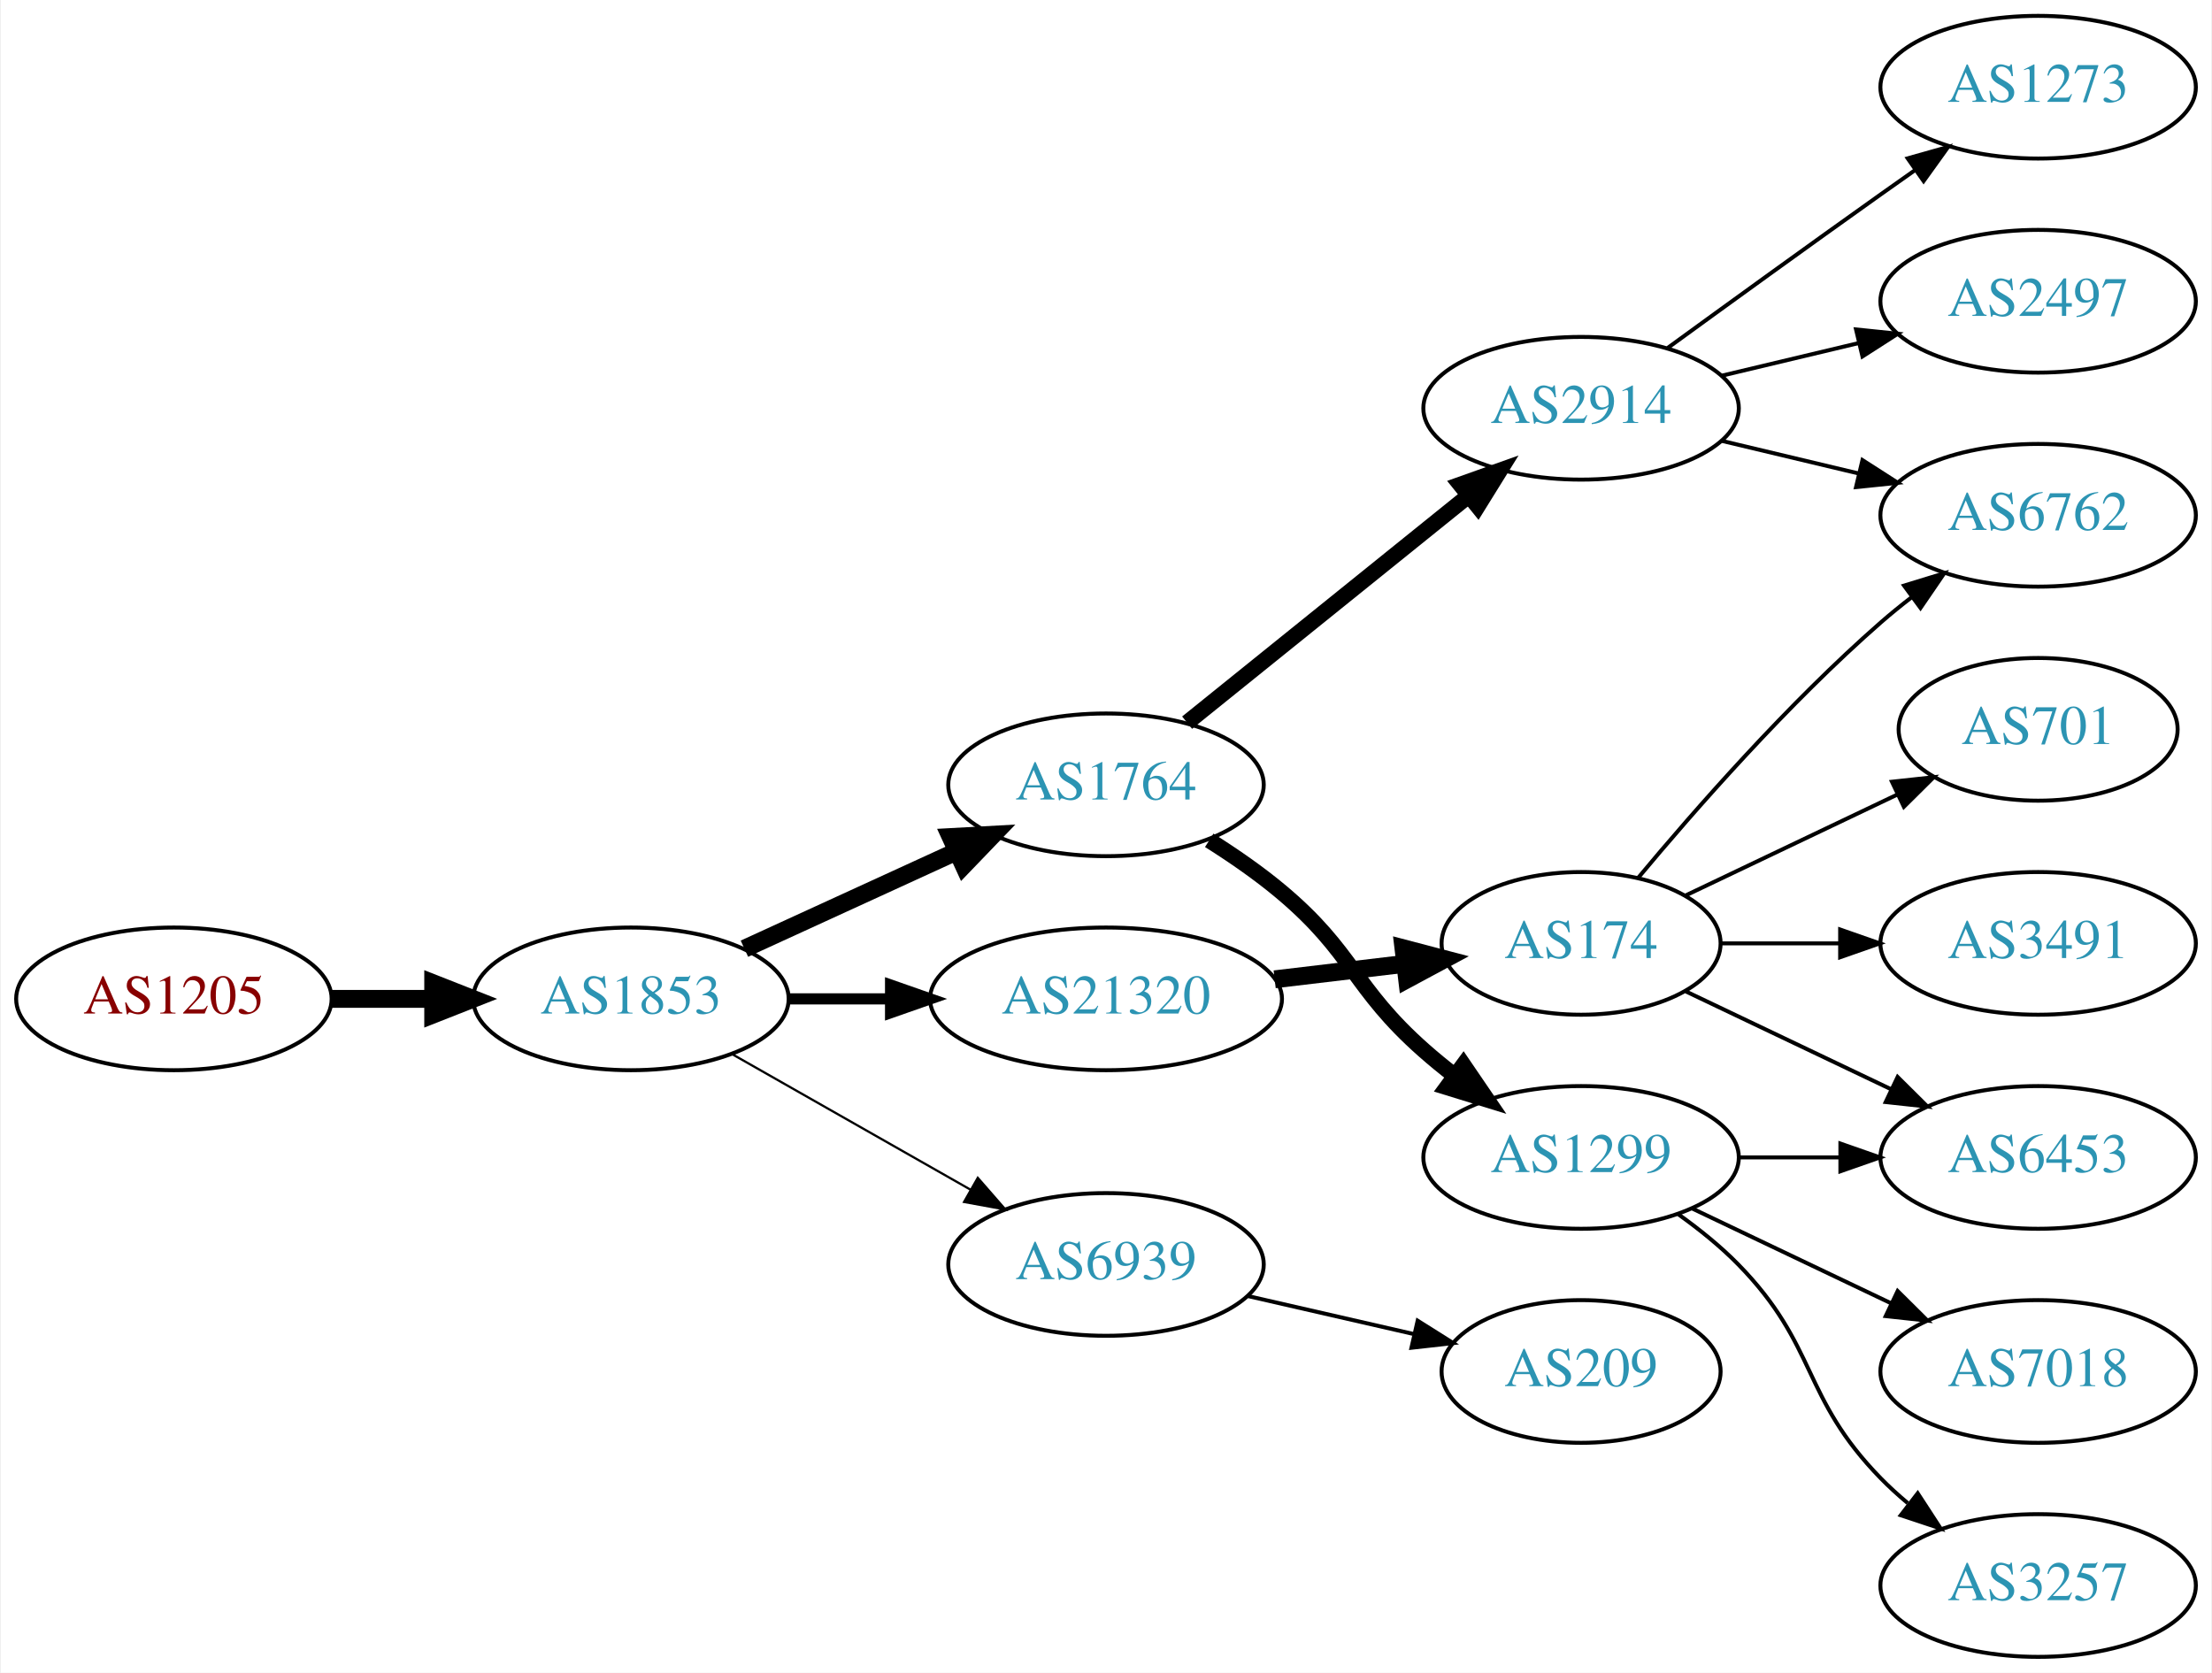
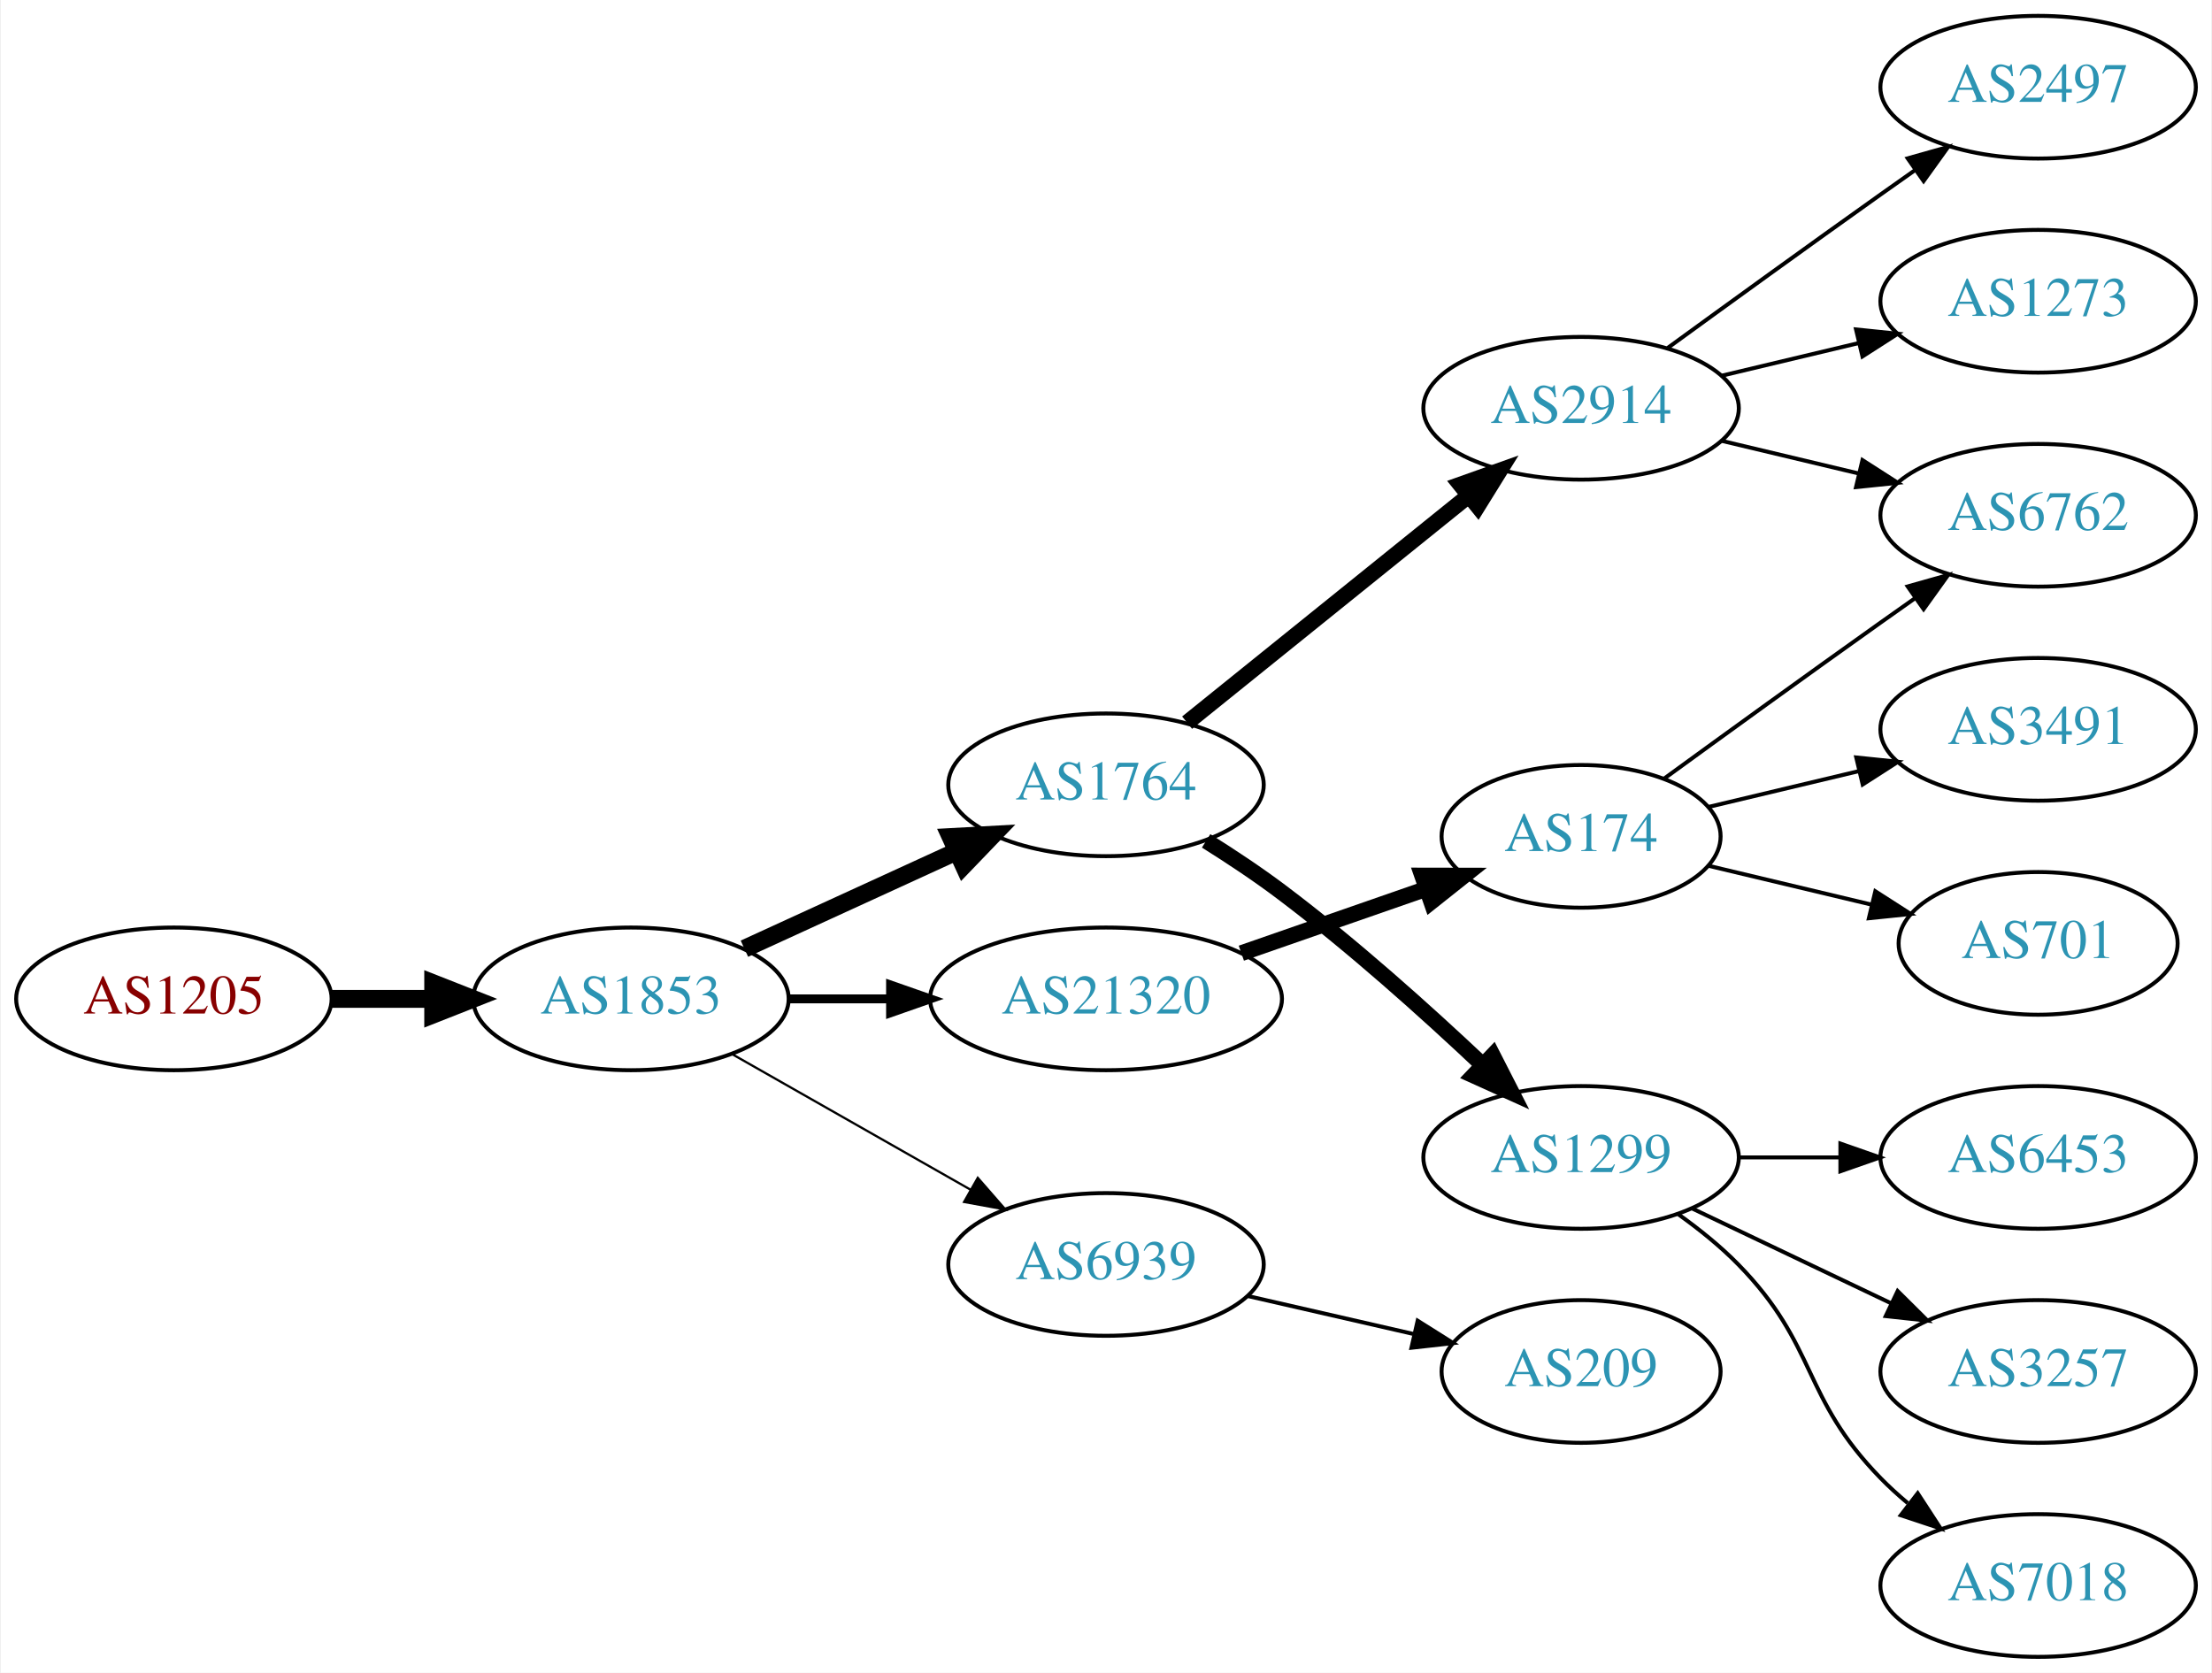
<svg xmlns="http://www.w3.org/2000/svg" xmlns:xlink="http://www.w3.org/1999/xlink" width="558pt" height="422pt" viewBox="0.00 0.00 557.56 422.00">
  <g id="graph0" class="graph" transform="scale(1 1) rotate(0) translate(4 418)">
    <polygon fill="white" stroke="none" points="-4,4 -4,-418 553.564,-418 553.564,4 -4,4" />
    <g id="node1" class="node">
      <g id="a_node1">
        <a xlink:href="/asn/1205" xlink:title="AS1205 ~ University Linz [AT]">
          <ellipse fill="#ffffff" stroke="black" cx="39.647" cy="-166" rx="39.794" ry="18" />
          <text text-anchor="middle" x="39.647" y="-162.3" font-family="Times,serif" font-size="14.00" fill="#880000">AS1205</text>
        </a>
      </g>
    </g>
    <g id="node2" class="node">
      <g id="a_node2">
        <a xlink:href="/asn/1853" xlink:title="AS1853 ~ ACOnet Backbone [AT]">
          <ellipse fill="#ffffff" stroke="black" cx="154.939" cy="-166" rx="39.794" ry="18" />
          <text text-anchor="middle" x="154.939" y="-162.3" font-family="Times,serif" font-size="14.00" fill="#2c94b3">AS1853</text>
        </a>
      </g>
    </g>
    <g id="edge1" class="edge">
      <path fill="none" stroke="black" stroke-width="4.5" d="M79.319,-166C87.522,-166 96.286,-166 104.818,-166" />
      <polygon fill="black" stroke="black" stroke-width="4.5" points="105.057,-169.938 115.057,-166 105.057,-162.063 105.057,-169.938" />
    </g>
    <g id="node3" class="node">
      <g id="a_node3">
        <a xlink:href="/asn/1764" xlink:title="AS1764 ~ NEXTLAYER-AS [AT]">
          <ellipse fill="#ffffff" stroke="black" cx="274.782" cy="-220" rx="39.794" ry="18" />
          <text text-anchor="middle" x="274.782" y="-216.3" font-family="Times,serif" font-size="14.00" fill="#2c94b3">AS1764</text>
        </a>
      </g>
    </g>
    <g id="edge2" class="edge">
      <path fill="none" stroke="black" stroke-width="4.5" d="M183.568,-178.661C199.525,-185.973 219.796,-195.261 237.079,-203.181" />
      <polygon fill="black" stroke="black" stroke-width="4.5" points="235.595,-206.832 246.326,-207.419 238.876,-199.673 235.595,-206.832" />
    </g>
    <g id="node4" class="node">
      <g id="a_node4">
+         <a xlink:href="/asn/6939" xlink:title="AS6939 ~ Hurricane Electric LLC [US]">
+           <ellipse fill="#ffffff" stroke="black" cx="274.782" cy="-99" rx="39.794" ry="18" />
+           <text text-anchor="middle" x="274.782" y="-95.3" font-family="Times,serif" font-size="14.00" fill="#2c94b3">AS6939</text>
+         </a>
+       </g>
+     </g>
+     <g id="edge3" class="edge">
+       <path fill="none" stroke="black" stroke-width="0.562" d="M180.357,-152.118C197.816,-142.191 221.517,-128.716 240.677,-117.822" />
+       <polygon fill="black" stroke="black" stroke-width="0.562" points="242.433,-120.85 249.396,-112.865 238.973,-114.765 242.433,-120.85" />
+     </g>
+     <g id="node5" class="node">
+       <g id="a_node5">
        <a xlink:href="/asn/21320" xlink:title="AS21320 ~ GEANT Vereniging [EU]">
          <ellipse fill="#ffffff" stroke="black" cx="274.782" cy="-166" rx="44.393" ry="18" />
          <text text-anchor="middle" x="274.782" y="-162.3" font-family="Times,serif" font-size="14.00" fill="#2c94b3">AS21320</text>
        </a>
      </g>
    </g>
-     <g id="edge3" class="edge">
-       <path fill="none" stroke="black" stroke-width="2.812" d="M194.852,-166C202.955,-166 211.63,-166 220.156,-166" />
-       <polygon fill="black" stroke="black" stroke-width="2.812" points="220.434,-169.5 230.434,-166 220.434,-162.5 220.434,-169.5" />
-     </g>
-     <g id="node5" class="node">
-       <g id="a_node5">
-         <a xlink:href="/asn/6939" xlink:title="AS6939 ~ Hurricane Electric LLC [US]">
-           <ellipse fill="#ffffff" stroke="black" cx="274.782" cy="-99" rx="39.794" ry="18" />
-           <text text-anchor="middle" x="274.782" y="-95.3" font-family="Times,serif" font-size="14.00" fill="#2c94b3">AS6939</text>
-         </a>
-       </g>
-     </g>
    <g id="edge4" class="edge">
-       <path fill="none" stroke="black" stroke-width="0.562" d="M180.357,-152.118C197.816,-142.191 221.517,-128.716 240.677,-117.822" />
-       <polygon fill="black" stroke="black" stroke-width="0.562" points="242.433,-120.85 249.396,-112.865 238.973,-114.765 242.433,-120.85" />
+       <path fill="none" stroke="black" stroke-width="2.25" d="M194.852,-166C202.955,-166 211.63,-166 220.156,-166" />
+       <polygon fill="black" stroke="black" stroke-width="2.25" points="220.434,-169.5 230.434,-166 220.434,-162.5 220.434,-169.5" />
    </g>
    <g id="node6" class="node">
      <g id="a_node6">
        <a xlink:href="/asn/2914" xlink:title="AS2914 ~ NTT America, Inc. [US]">
          <ellipse fill="#ffffff" stroke="black" cx="394.625" cy="-315" rx="39.794" ry="18" />
          <text text-anchor="middle" x="394.625" y="-311.3" font-family="Times,serif" font-size="14.00" fill="#2c94b3">AS2914</text>
        </a>
      </g>
    </g>
    <g id="edge5" class="edge">
      <path fill="none" stroke="black" stroke-width="4" d="M295.241,-235.687C314.602,-251.295 344.484,-275.385 366.236,-292.921" />
      <polygon fill="black" stroke="black" stroke-width="4" points="364.154,-295.738 374.136,-299.289 368.548,-290.288 364.154,-295.738" />
    </g>
    <g id="node7" class="node">
      <g id="a_node7">
        <a xlink:href="/asn/1299" xlink:title="AS1299 ~ Telia Carrier [EU]">
          <ellipse fill="#ffffff" stroke="black" cx="394.625" cy="-126" rx="39.794" ry="18" />
          <text text-anchor="middle" x="394.625" y="-122.3" font-family="Times,serif" font-size="14.00" fill="#2c94b3">AS1299</text>
        </a>
      </g>
    </g>
    <g id="edge6" class="edge">
-       <path fill="none" stroke="black" stroke-width="4" d="M300.823,-205.998C306.996,-202.108 313.424,-197.662 318.978,-193 337.297,-177.623 337.058,-168.841 354.978,-153 357.431,-150.832 360.061,-148.682 362.753,-146.597" />
-       <polygon fill="black" stroke="black" stroke-width="4" points="364.928,-149.342 370.898,-140.589 360.773,-143.709 364.928,-149.342" />
+       <path fill="none" stroke="black" stroke-width="4" d="M300.039,-205.862C306.351,-201.909 313.042,-197.466 318.978,-193 336.824,-179.572 355.524,-162.783 369.743,-149.37" />
+       <polygon fill="black" stroke="black" stroke-width="4" points="372.326,-151.743 377.148,-142.309 367.495,-146.677 372.326,-151.743" />
    </g>
    <g id="node11" class="node">
      <g id="a_node11">
-         <a xlink:href="/asn/174" xlink:title="AS174 ~ Cogent Communications [US]">
-           <ellipse fill="#ffffff" stroke="black" cx="394.625" cy="-180" rx="35.194" ry="18" />
-           <text text-anchor="middle" x="394.625" y="-176.3" font-family="Times,serif" font-size="14.00" fill="#2c94b3">AS174</text>
-         </a>
-       </g>
-     </g>
-     <g id="edge10" class="edge">
-       <path fill="none" stroke="black" stroke-width="4.5" d="M317.329,-170.936C327.975,-172.201 339.452,-173.564 350.19,-174.84" />
-       <polygon fill="black" stroke="black" stroke-width="4.5" points="349.813,-178.76 360.208,-176.03 350.742,-170.94 349.813,-178.76" />
-     </g>
-     <g id="node17" class="node">
-       <g id="a_node17">
        <a xlink:href="/asn/209" xlink:title="AS209 ~ CenturyLink Communications, LLC [US]">
          <ellipse fill="#ffffff" stroke="black" cx="394.625" cy="-72" rx="35.194" ry="18" />
          <text text-anchor="middle" x="394.625" y="-68.3" font-family="Times,serif" font-size="14.00" fill="#2c94b3">AS209</text>
        </a>
      </g>
    </g>
-     <g id="edge18" class="edge">
+     <g id="edge10" class="edge">
      <path fill="none" stroke="black" d="M310.501,-91.045C323.594,-88.045 338.616,-84.603 352.257,-81.478" />
      <polygon fill="black" stroke="black" points="353.398,-84.807 362.364,-79.162 351.835,-77.984 353.398,-84.807" />
    </g>
+     <g id="node15" class="node">
+       <g id="a_node15">
+         <a xlink:href="/asn/174" xlink:title="AS174 ~ Cogent Communications [US]">
+           <ellipse fill="#ffffff" stroke="black" cx="394.625" cy="-207" rx="35.194" ry="18" />
+           <text text-anchor="middle" x="394.625" y="-203.3" font-family="Times,serif" font-size="14.00" fill="#2c94b3">AS174</text>
+         </a>
+       </g>
+     </g>
+     <g id="edge14" class="edge">
+       <path fill="none" stroke="black" stroke-width="4" d="M308.921,-177.53C323.441,-182.581 340.562,-188.538 355.597,-193.77" />
+       <polygon fill="black" stroke="black" stroke-width="4" points="354.534,-197.105 365.129,-197.086 356.834,-190.494 354.534,-197.105" />
+     </g>
    <g id="node8" class="node">
      <g id="a_node8">
-         <a xlink:href="/asn/1273" xlink:title="AS1273 ~ Vodafone Group PLC [EU]">
+         <a xlink:href="/asn/2497" xlink:title="AS2497 ~ Internet Initiative Japan Inc. [JP]">
          <ellipse fill="#ffffff" stroke="black" cx="509.918" cy="-396" rx="39.794" ry="18" />
-           <text text-anchor="middle" x="509.918" y="-392.3" font-family="Times,serif" font-size="14.00" fill="#2c94b3">AS1273</text>
+           <text text-anchor="middle" x="509.918" y="-392.3" font-family="Times,serif" font-size="14.00" fill="#2c94b3">AS2497</text>
        </a>
      </g>
    </g>
    <g id="edge7" class="edge">
      <path fill="none" stroke="black" d="M416.473,-330.222C431.407,-341.091 452.02,-356.025 470.271,-369 473.091,-371.005 476.034,-373.085 478.983,-375.159" />
      <polygon fill="black" stroke="black" points="477.01,-378.05 487.207,-380.926 481.029,-372.319 477.01,-378.05" />
    </g>
    <g id="node9" class="node">
      <g id="a_node9">
+         <a xlink:href="/asn/1273" xlink:title="AS1273 ~ Vodafone Group PLC [EU]">
+           <ellipse fill="#ffffff" stroke="black" cx="509.918" cy="-342" rx="39.794" ry="18" />
+           <text text-anchor="middle" x="509.918" y="-338.3" font-family="Times,serif" font-size="14.00" fill="#2c94b3">AS1273</text>
+         </a>
+       </g>
+     </g>
+     <g id="edge8" class="edge">
+       <path fill="none" stroke="black" d="M430.232,-323.248C441.103,-325.838 453.257,-328.735 464.7,-331.462" />
+       <polygon fill="black" stroke="black" points="463.983,-334.889 474.522,-333.803 465.606,-328.08 463.983,-334.889" />
+     </g>
+     <g id="node10" class="node">
+       <g id="a_node10">
        <a xlink:href="/asn/6762" xlink:title="AS6762 ~ TELECOM ITALIA SPARKLE S.p.A. [IT]">
          <ellipse fill="#ffffff" stroke="black" cx="509.918" cy="-288" rx="39.794" ry="18" />
          <text text-anchor="middle" x="509.918" y="-284.3" font-family="Times,serif" font-size="14.00" fill="#2c94b3">AS6762</text>
        </a>
      </g>
    </g>
-     <g id="edge8" class="edge">
+     <g id="edge9" class="edge">
      <path fill="none" stroke="black" d="M430.232,-306.752C441.103,-304.162 453.257,-301.265 464.7,-298.538" />
      <polygon fill="black" stroke="black" points="465.606,-301.92 474.522,-296.197 463.983,-295.111 465.606,-301.92" />
    </g>
-     <g id="node10" class="node">
-       <g id="a_node10">
-         <a xlink:href="/asn/2497" xlink:title="AS2497 ~ Internet Initiative Japan Inc. [JP]">
-           <ellipse fill="#ffffff" stroke="black" cx="509.918" cy="-342" rx="39.794" ry="18" />
-           <text text-anchor="middle" x="509.918" y="-338.3" font-family="Times,serif" font-size="14.00" fill="#2c94b3">AS2497</text>
-         </a>
-       </g>
-     </g>
-     <g id="edge9" class="edge">
-       <path fill="none" stroke="black" d="M430.232,-323.248C441.103,-325.838 453.257,-328.735 464.7,-331.462" />
-       <polygon fill="black" stroke="black" points="463.983,-334.889 474.522,-333.803 465.606,-328.08 463.983,-334.889" />
-     </g>
-     <g id="node14" class="node">
-       <g id="a_node14">
+     <g id="node12" class="node">
+       <g id="a_node12">
        <a xlink:href="/asn/6453" xlink:title="AS6453 ~ TATA COMMUNICATIONS (AMERICA) INC [US]">
          <ellipse fill="#ffffff" stroke="black" cx="509.918" cy="-126" rx="39.794" ry="18" />
          <text text-anchor="middle" x="509.918" y="-122.3" font-family="Times,serif" font-size="14.00" fill="#2c94b3">AS6453</text>
        </a>
      </g>
    </g>
-     <g id="edge15" class="edge">
+     <g id="edge11" class="edge">
      <path fill="none" stroke="black" d="M434.297,-126C442.5,-126 451.264,-126 459.796,-126" />
      <polygon fill="black" stroke="black" points="460.035,-129.5 470.035,-126 460.035,-122.5 460.035,-129.5" />
    </g>
-     <g id="node15" class="node">
-       <g id="a_node15">
-         <a xlink:href="/asn/7018" xlink:title="AS7018 ~ AT&amp;T Services, Inc. [US]">
+     <g id="node13" class="node">
+       <g id="a_node13">
+         <a xlink:href="/asn/3257" xlink:title="AS3257 ~ GTT [DE]">
          <ellipse fill="#ffffff" stroke="black" cx="509.918" cy="-72" rx="39.794" ry="18" />
-           <text text-anchor="middle" x="509.918" y="-68.3" font-family="Times,serif" font-size="14.00" fill="#2c94b3">AS7018</text>
-         </a>
-       </g>
-     </g>
-     <g id="edge16" class="edge">
+           <text text-anchor="middle" x="509.918" y="-68.3" font-family="Times,serif" font-size="14.00" fill="#2c94b3">AS3257</text>
+         </a>
+       </g>
+     </g>
+     <g id="edge12" class="edge">
      <path fill="none" stroke="black" d="M422.761,-113.066C437.755,-105.919 456.576,-96.948 472.799,-89.215" />
      <polygon fill="black" stroke="black" points="474.481,-92.291 482.002,-84.829 471.469,-85.972 474.481,-92.291" />
    </g>
+     <g id="node14" class="node">
+       <g id="a_node14">
+         <a xlink:href="/asn/7018" xlink:title="AS7018 ~ AT&amp;T Services, Inc. [US]">
+           <ellipse fill="#ffffff" stroke="black" cx="509.918" cy="-18" rx="39.794" ry="18" />
+           <text text-anchor="middle" x="509.918" y="-14.3" font-family="Times,serif" font-size="14.00" fill="#2c94b3">AS7018</text>
+         </a>
+       </g>
+     </g>
+     <g id="edge13" class="edge">
+       <path fill="none" stroke="black" d="M419.219,-111.611C424.475,-107.852 429.806,-103.563 434.271,-99 454.443,-78.383 450.099,-65.617 470.271,-45 472.364,-42.861 474.647,-40.782 477.024,-38.79" />
+       <polygon fill="black" stroke="black" points="479.542,-41.268 485.323,-32.389 475.267,-35.725 479.542,-41.268" />
+     </g>
+     <g id="edge16" class="edge">
+       <path fill="none" stroke="black" d="M415.521,-221.529C430.522,-232.45 451.629,-247.747 470.271,-261 473.091,-263.005 476.034,-265.085 478.983,-267.159" />
+       <polygon fill="black" stroke="black" points="477.01,-270.05 487.207,-272.926 481.029,-264.319 477.01,-270.05" />
+     </g>
    <g id="node16" class="node">
      <g id="a_node16">
-         <a xlink:href="/asn/3257" xlink:title="AS3257 ~ GTT [DE]">
-           <ellipse fill="#ffffff" stroke="black" cx="509.918" cy="-18" rx="39.794" ry="18" />
-           <text text-anchor="middle" x="509.918" y="-14.3" font-family="Times,serif" font-size="14.00" fill="#2c94b3">AS3257</text>
+         <a xlink:href="/asn/3491" xlink:title="AS3491 ~ PCCW Global, Inc. [US]">
+           <ellipse fill="#ffffff" stroke="black" cx="509.918" cy="-234" rx="39.794" ry="18" />
+           <text text-anchor="middle" x="509.918" y="-230.3" font-family="Times,serif" font-size="14.00" fill="#2c94b3">AS3491</text>
+         </a>
+       </g>
+     </g>
+     <g id="edge15" class="edge">
+       <path fill="none" stroke="black" d="M426.882,-214.449C438.562,-217.233 452.058,-220.449 464.687,-223.459" />
+       <polygon fill="black" stroke="black" points="464.04,-226.903 474.579,-225.816 465.663,-220.093 464.04,-226.903" />
+     </g>
+     <g id="node17" class="node">
+       <g id="a_node17">
+         <a xlink:href="/asn/701" xlink:title="AS701 ~ UUNET [US]">
+           <ellipse fill="#ffffff" stroke="black" cx="509.918" cy="-180" rx="35.194" ry="18" />
+           <text text-anchor="middle" x="509.918" y="-176.3" font-family="Times,serif" font-size="14.00" fill="#2c94b3">AS701</text>
        </a>
      </g>
    </g>
    <g id="edge17" class="edge">
-       <path fill="none" stroke="black" d="M419.219,-111.611C424.475,-107.852 429.806,-103.563 434.271,-99 454.443,-78.383 450.099,-65.617 470.271,-45 472.364,-42.861 474.647,-40.782 477.024,-38.79" />
-       <polygon fill="black" stroke="black" points="479.542,-41.268 485.323,-32.389 475.267,-35.725 479.542,-41.268" />
-     </g>
-     <g id="edge11" class="edge">
-       <path fill="none" stroke="black" d="M408.989,-196.499C423.245,-213.596 446.94,-240.619 470.271,-261 472.737,-263.154 475.375,-265.294 478.073,-267.372" />
-       <polygon fill="black" stroke="black" points="476.098,-270.264 486.227,-273.37 480.246,-264.625 476.098,-270.264" />
-     </g>
-     <g id="node12" class="node">
-       <g id="a_node12">
-         <a xlink:href="/asn/701" xlink:title="AS701 ~ UUNET [US]">
-           <ellipse fill="#ffffff" stroke="black" cx="509.918" cy="-234" rx="35.194" ry="18" />
-           <text text-anchor="middle" x="509.918" y="-230.3" font-family="Times,serif" font-size="14.00" fill="#2c94b3">AS701</text>
-         </a>
-       </g>
-     </g>
-     <g id="edge12" class="edge">
-       <path fill="none" stroke="black" d="M421.05,-192.119C436.793,-199.622 457.215,-209.356 474.408,-217.551" />
-       <polygon fill="black" stroke="black" points="473.044,-220.779 483.577,-221.922 476.056,-214.46 473.044,-220.779" />
-     </g>
-     <g id="node13" class="node">
-       <g id="a_node13">
-         <a xlink:href="/asn/3491" xlink:title="AS3491 ~ PCCW Global, Inc. [US]">
-           <ellipse fill="#ffffff" stroke="black" cx="509.918" cy="-180" rx="39.794" ry="18" />
-           <text text-anchor="middle" x="509.918" y="-176.3" font-family="Times,serif" font-size="14.00" fill="#2c94b3">AS3491</text>
-         </a>
-       </g>
-     </g>
-     <g id="edge13" class="edge">
-       <path fill="none" stroke="black" d="M429.924,-180C439.301,-180 449.651,-180 459.686,-180" />
-       <polygon fill="black" stroke="black" points="459.974,-183.5 469.974,-180 459.974,-176.5 459.974,-183.5" />
-     </g>
-     <g id="edge14" class="edge">
-       <path fill="none" stroke="black" d="M421.05,-167.881C436.352,-160.587 456.076,-151.186 472.958,-143.14" />
-       <polygon fill="black" stroke="black" points="474.477,-146.293 481.998,-138.831 471.465,-139.974 474.477,-146.293" />
+       <path fill="none" stroke="black" d="M426.882,-199.551C439.513,-196.541 454.267,-193.024 467.752,-189.81" />
+       <polygon fill="black" stroke="black" points="468.846,-193.148 477.762,-187.425 467.223,-186.339 468.846,-193.148" />
    </g>
  </g>
</svg>
